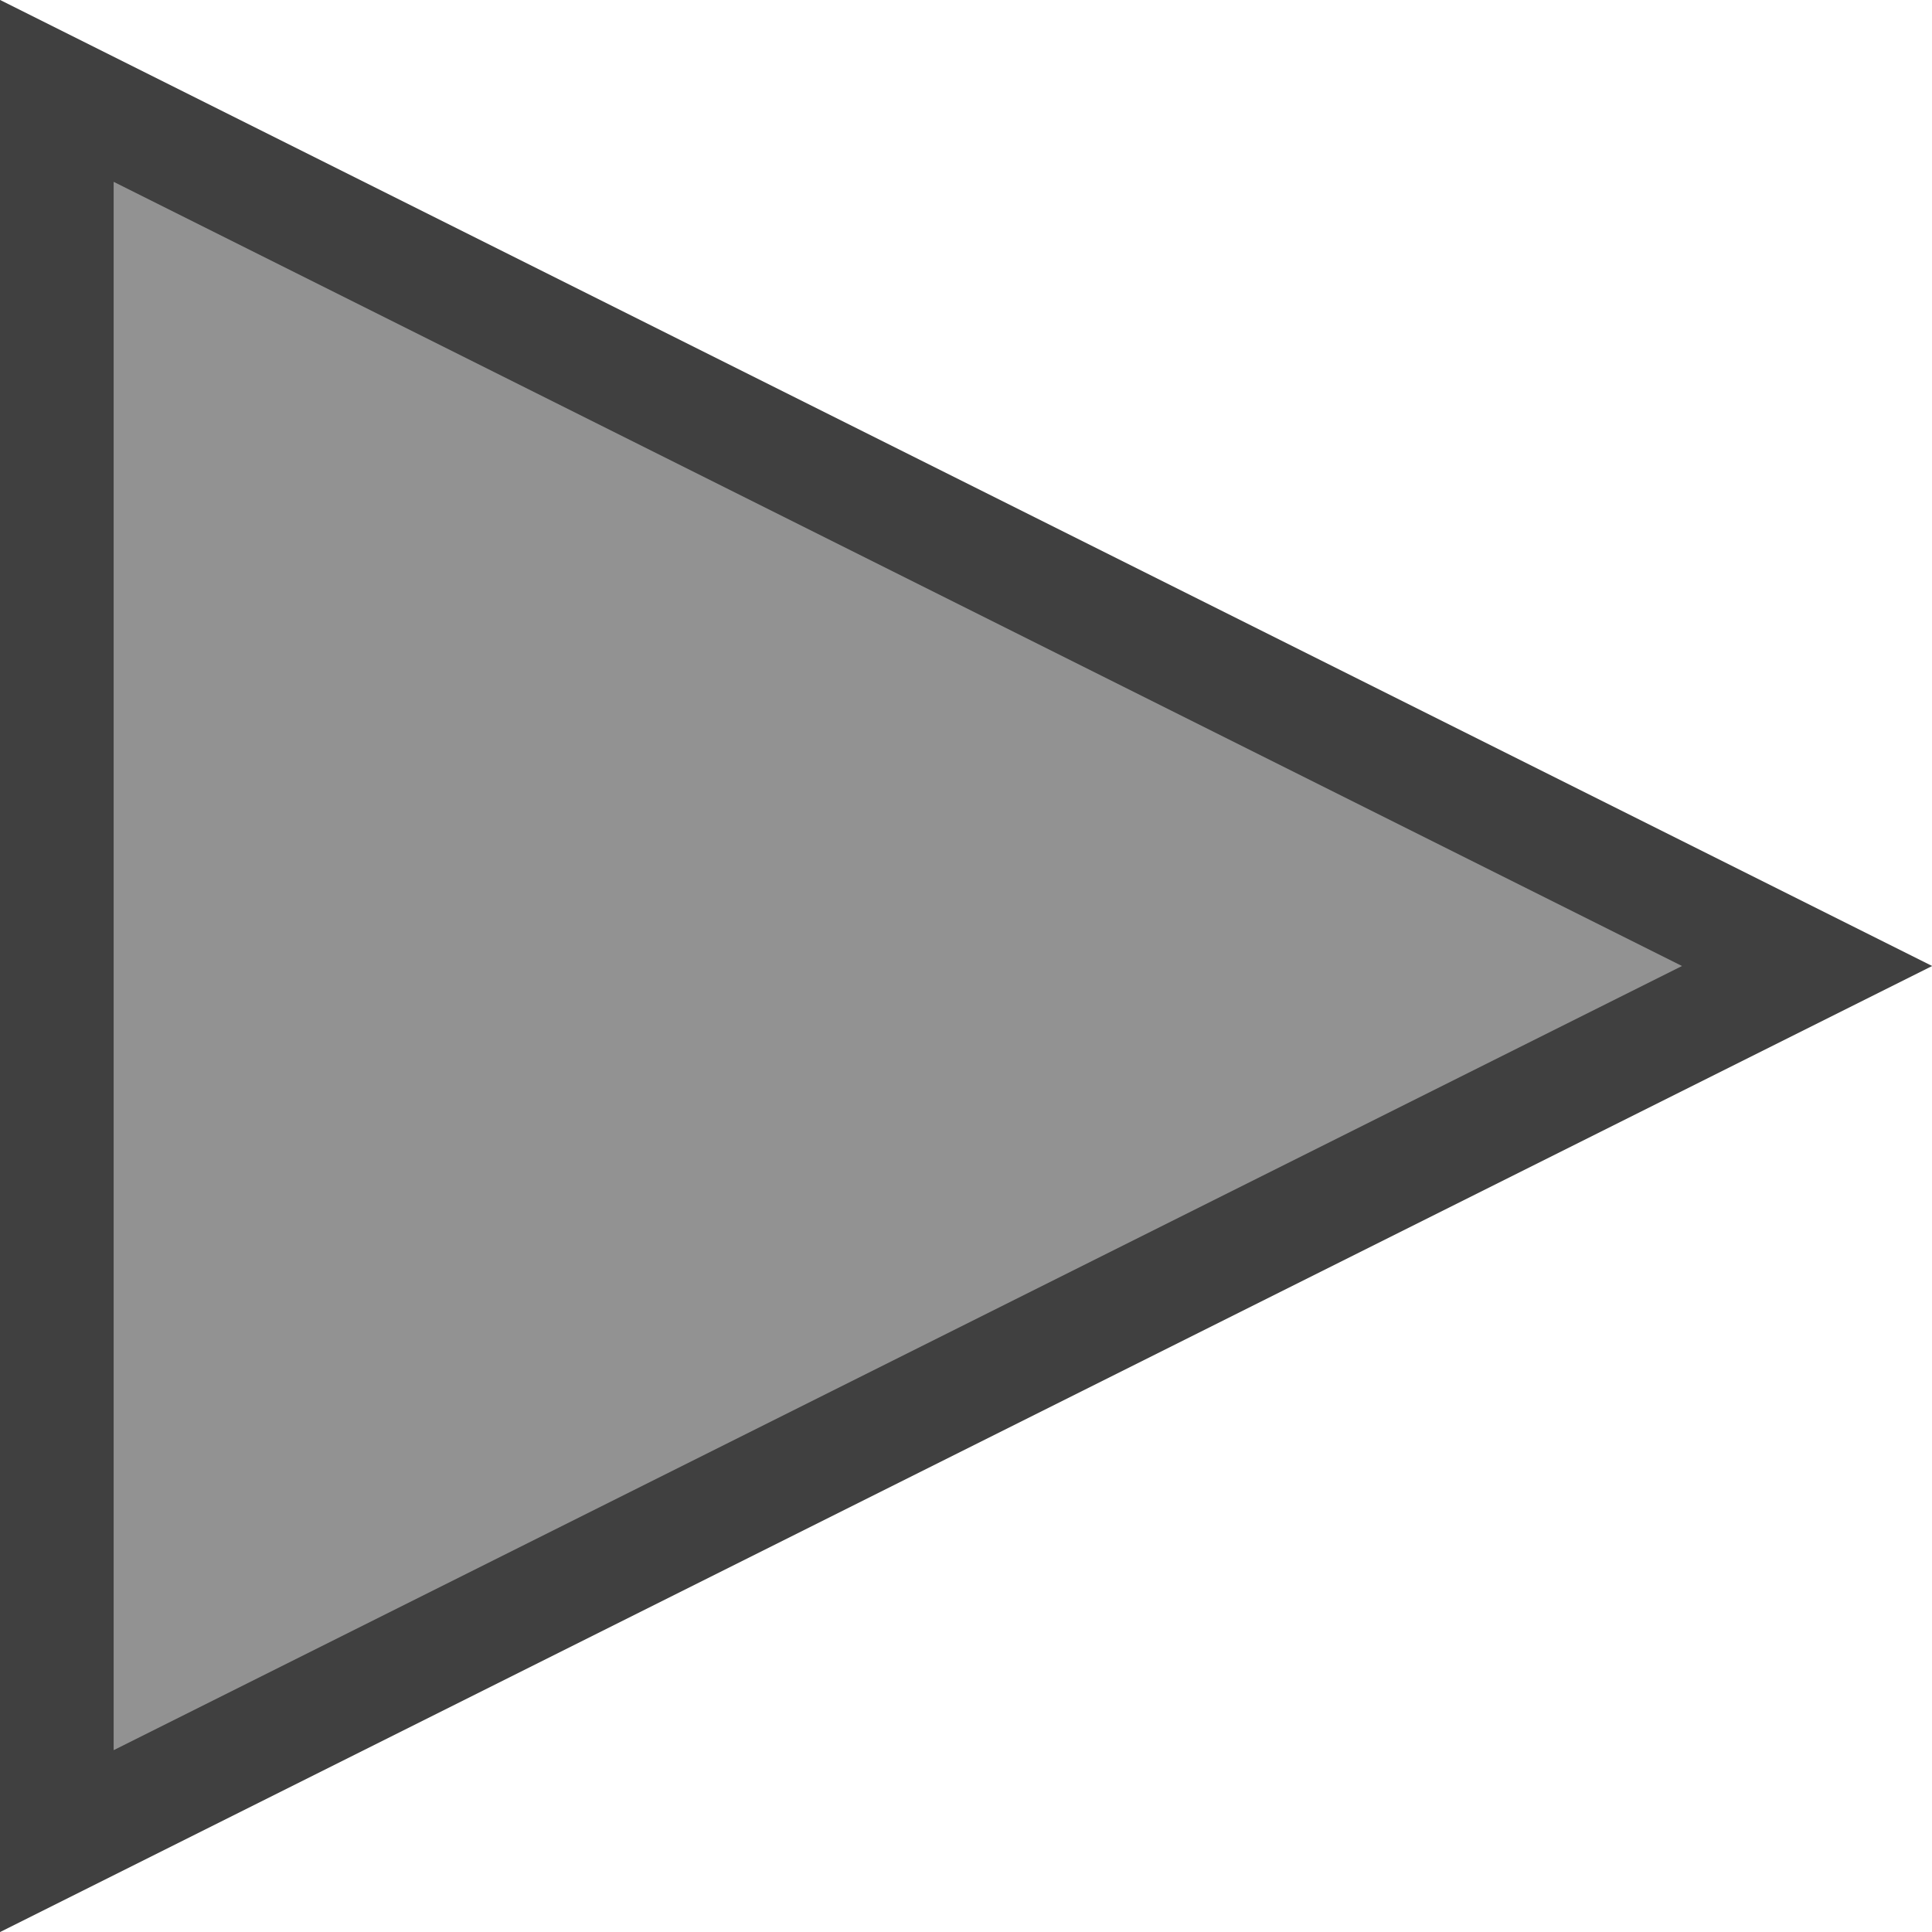
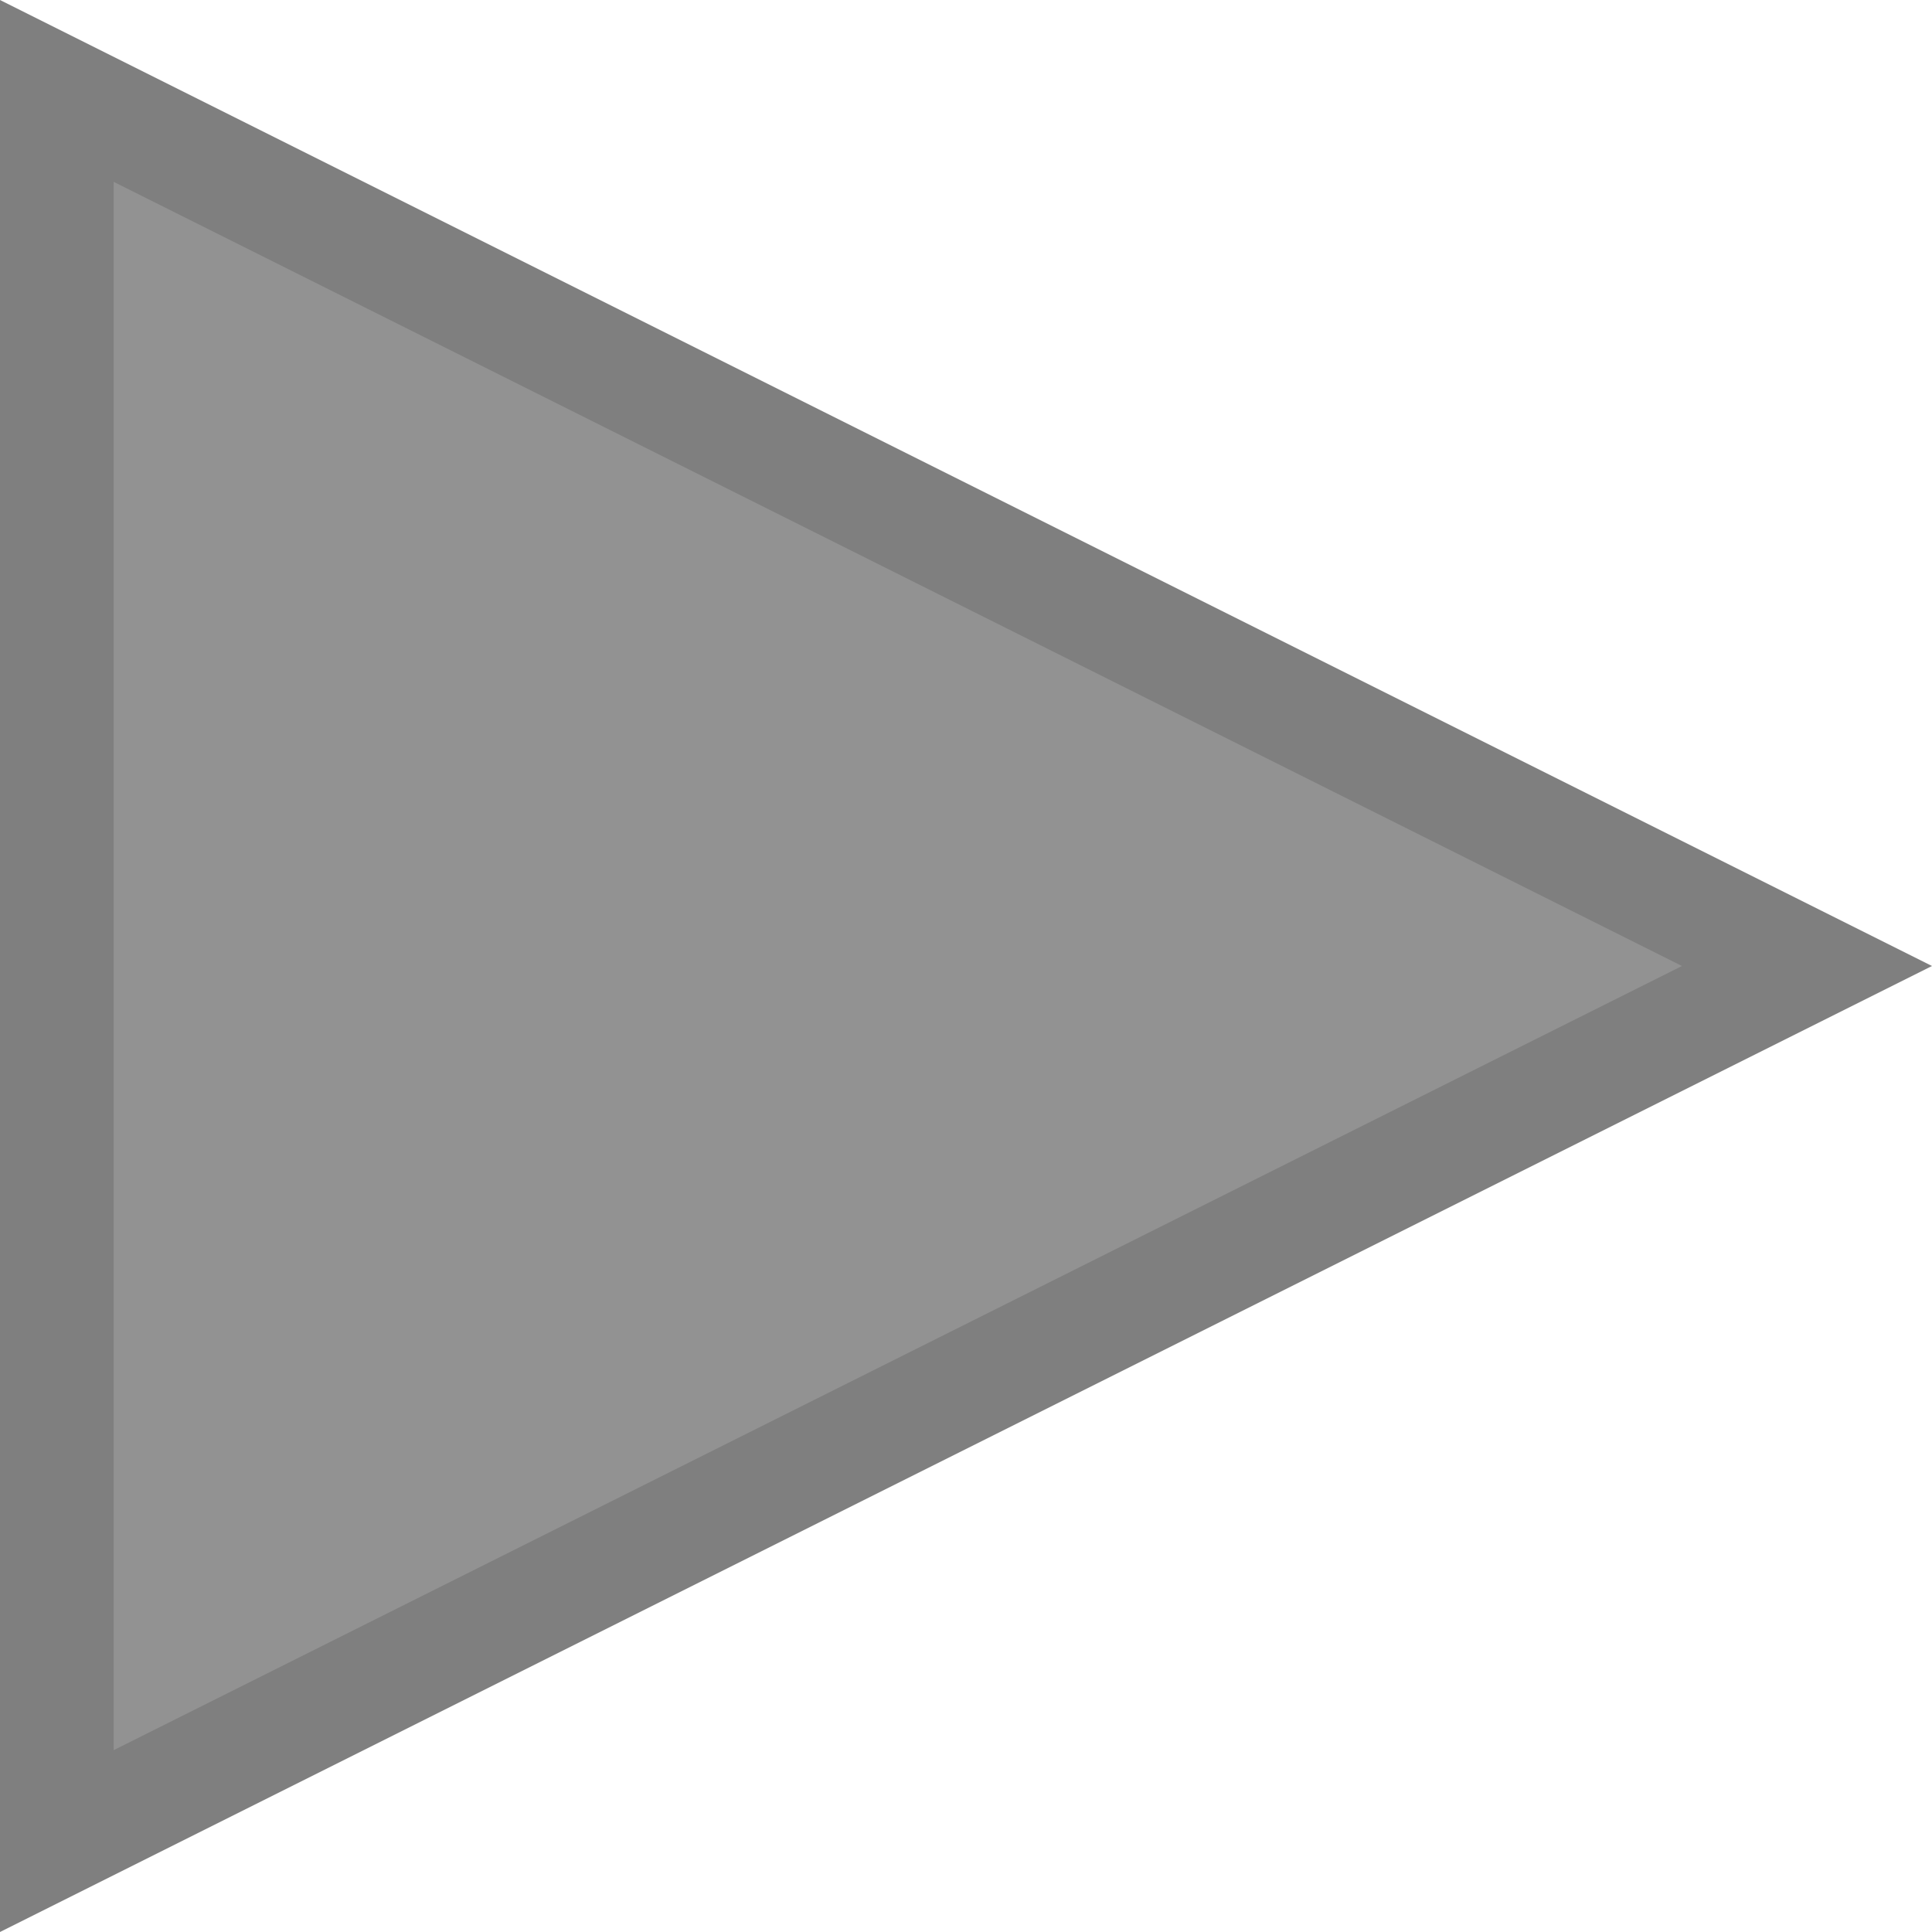
- <svg xmlns="http://www.w3.org/2000/svg" version="1.1" id="svg2" x="0px" y="0px" viewBox="0 0 17 17" style="enable-background:new 0 0 17 17;" xml:space="preserve">
-   <style type="text/css">
- 	.st0{fill:#929292;}
- 	.st1{fill:#404040;}
- </style>
-   <path id="path7" class="st0" d="M17,8.5L0,17V0L17,8.5z" />
-   <path id="path9" class="st1" d="M17,8.5L0,17V0L17,8.5z M1,15.4l13.8-6.9L1,1.6V15.4z" />
+ <svg xmlns="http://www.w3.org/2000/svg" width="100%" height="100%" viewBox="0 0 17 17" version="1.1" xml:space="preserve" style="fill-rule:evenodd;clip-rule:evenodd;stroke-linejoin:round;stroke-miterlimit:1.414;">
+   <g>
+     <path id="path9" d="M17,8.5l-17,8.5l0,-17l17,8.5Z" style="fill-opacity:0.502;fill-rule:nonzero;" />
+     <path d="M1,15.4l13.8,-6.9l-13.8,-6.9l0,13.8Z" style="fill:#929292;" />
+   </g>
</svg>
